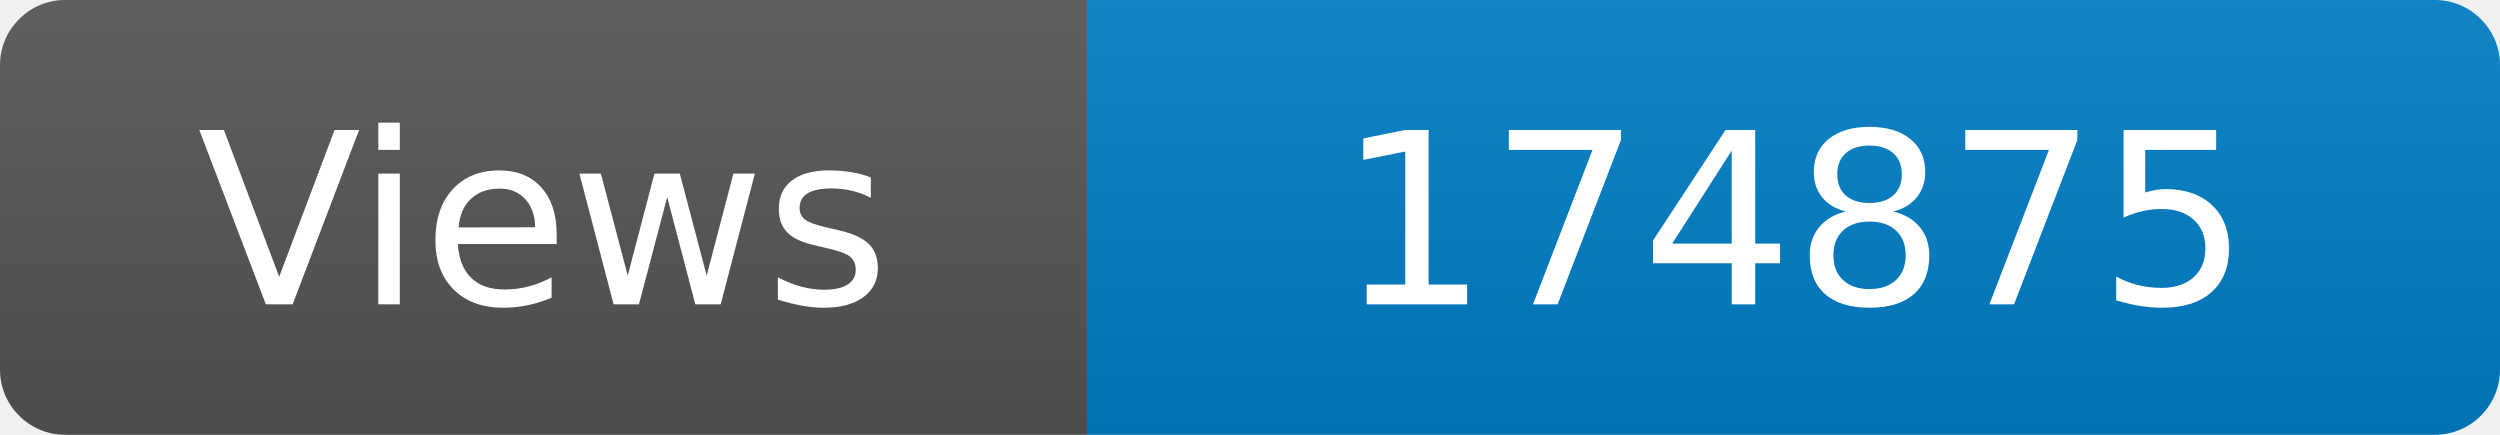
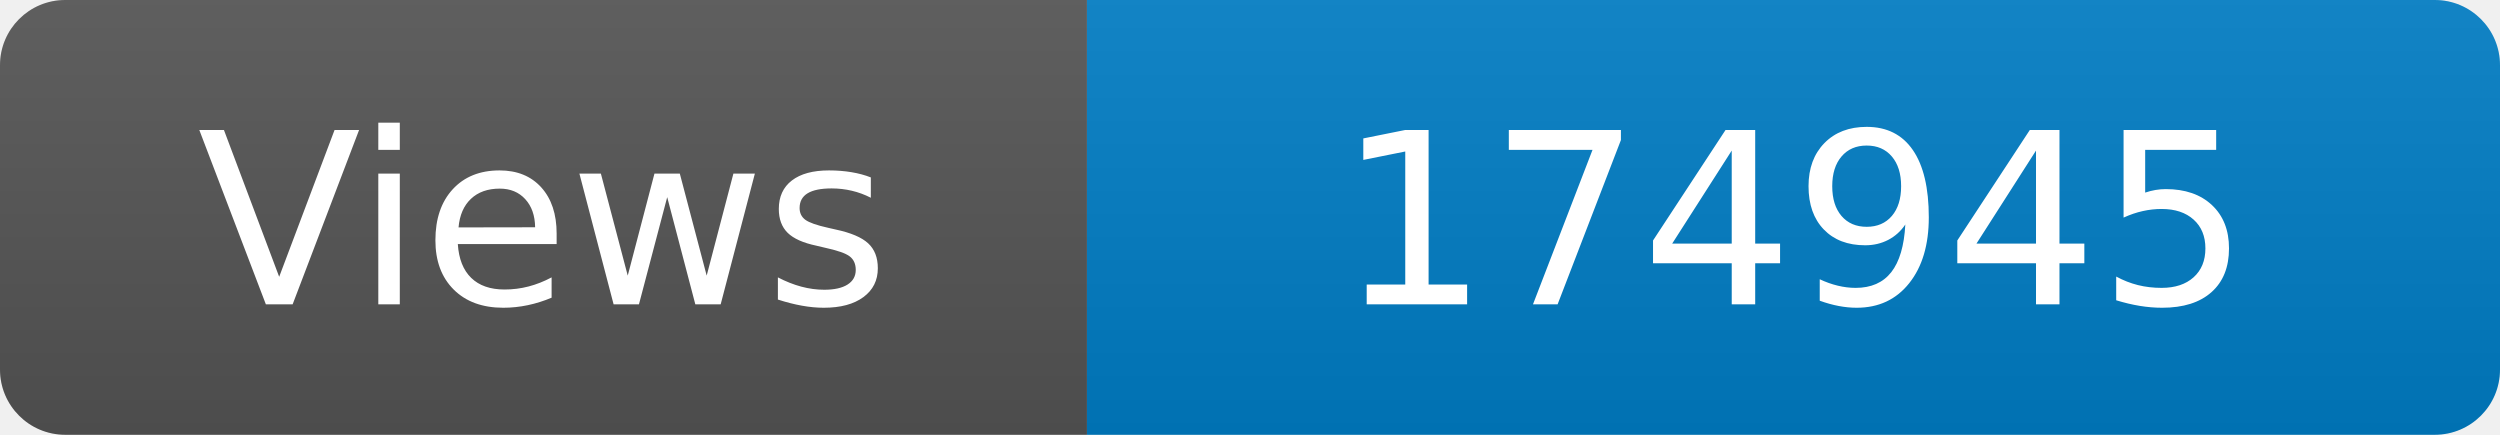
<svg xmlns="http://www.w3.org/2000/svg" width="115" height="20" role="img" aria-label="Maintained?: yes">
  <linearGradient id="s" x2="0" y2="100%">
    <stop offset="0" stop-color="#bbb" stop-opacity=".1" />
    <stop offset="1" stop-opacity=".1" />
  </linearGradient>
  <clipPath id="r">
    <rect width="115" height="20" rx="3" fill="#fff" />
  </clipPath>
  <g clip-path="url(#r)">
    <rect width="50" height="20" fill="#555" />
    <rect x="50" width="160" height="20" fill="#007ec6" />
    <rect width="115" height="20" fill="url(#s)" />
  </g>
  <g fill="#fff" text-anchor="middle" font-family="Verdana,Geneva,DejaVu Sans,sans-serif" font-size="110">
    <text x="250" y="140" transform="scale(.1)" fill="#fff">Views</text>
-     <text x="825" y="140" transform="scale(.1)" fill="#fff">174875</text>
+     <text x="825" y="140" transform="scale(.1)" fill="#fff">174945</text>
  </g>
</svg>
